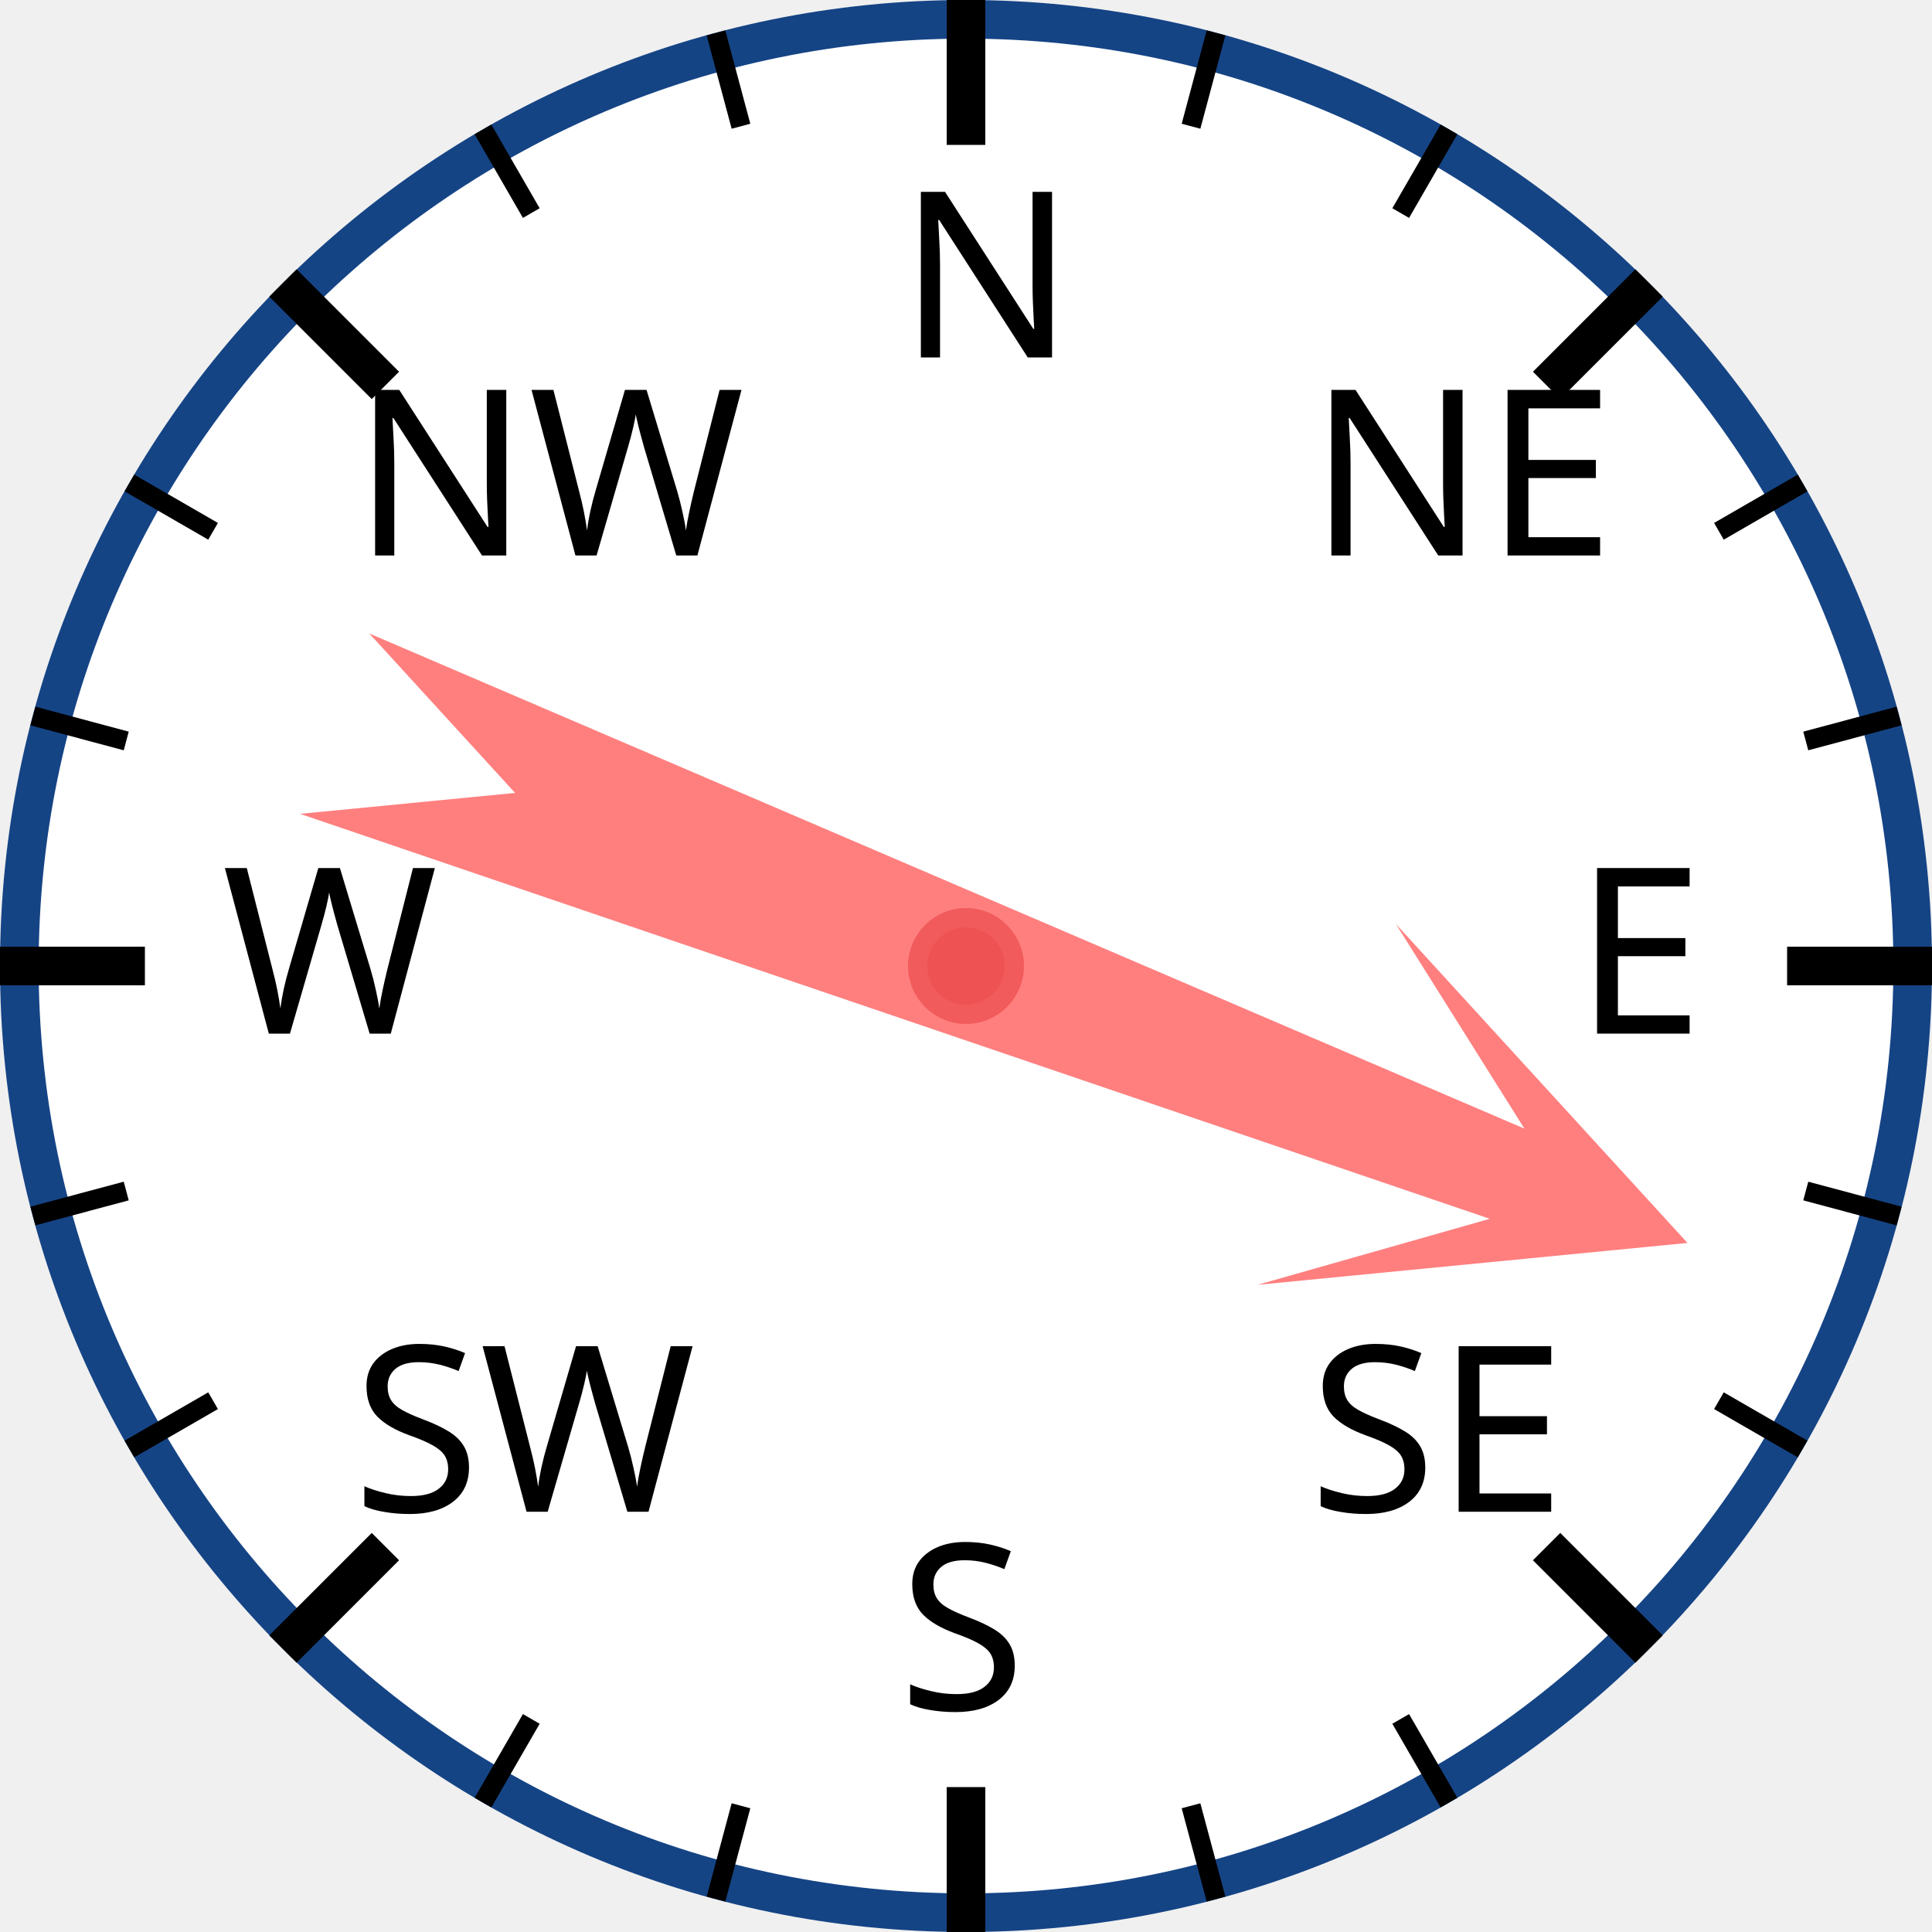
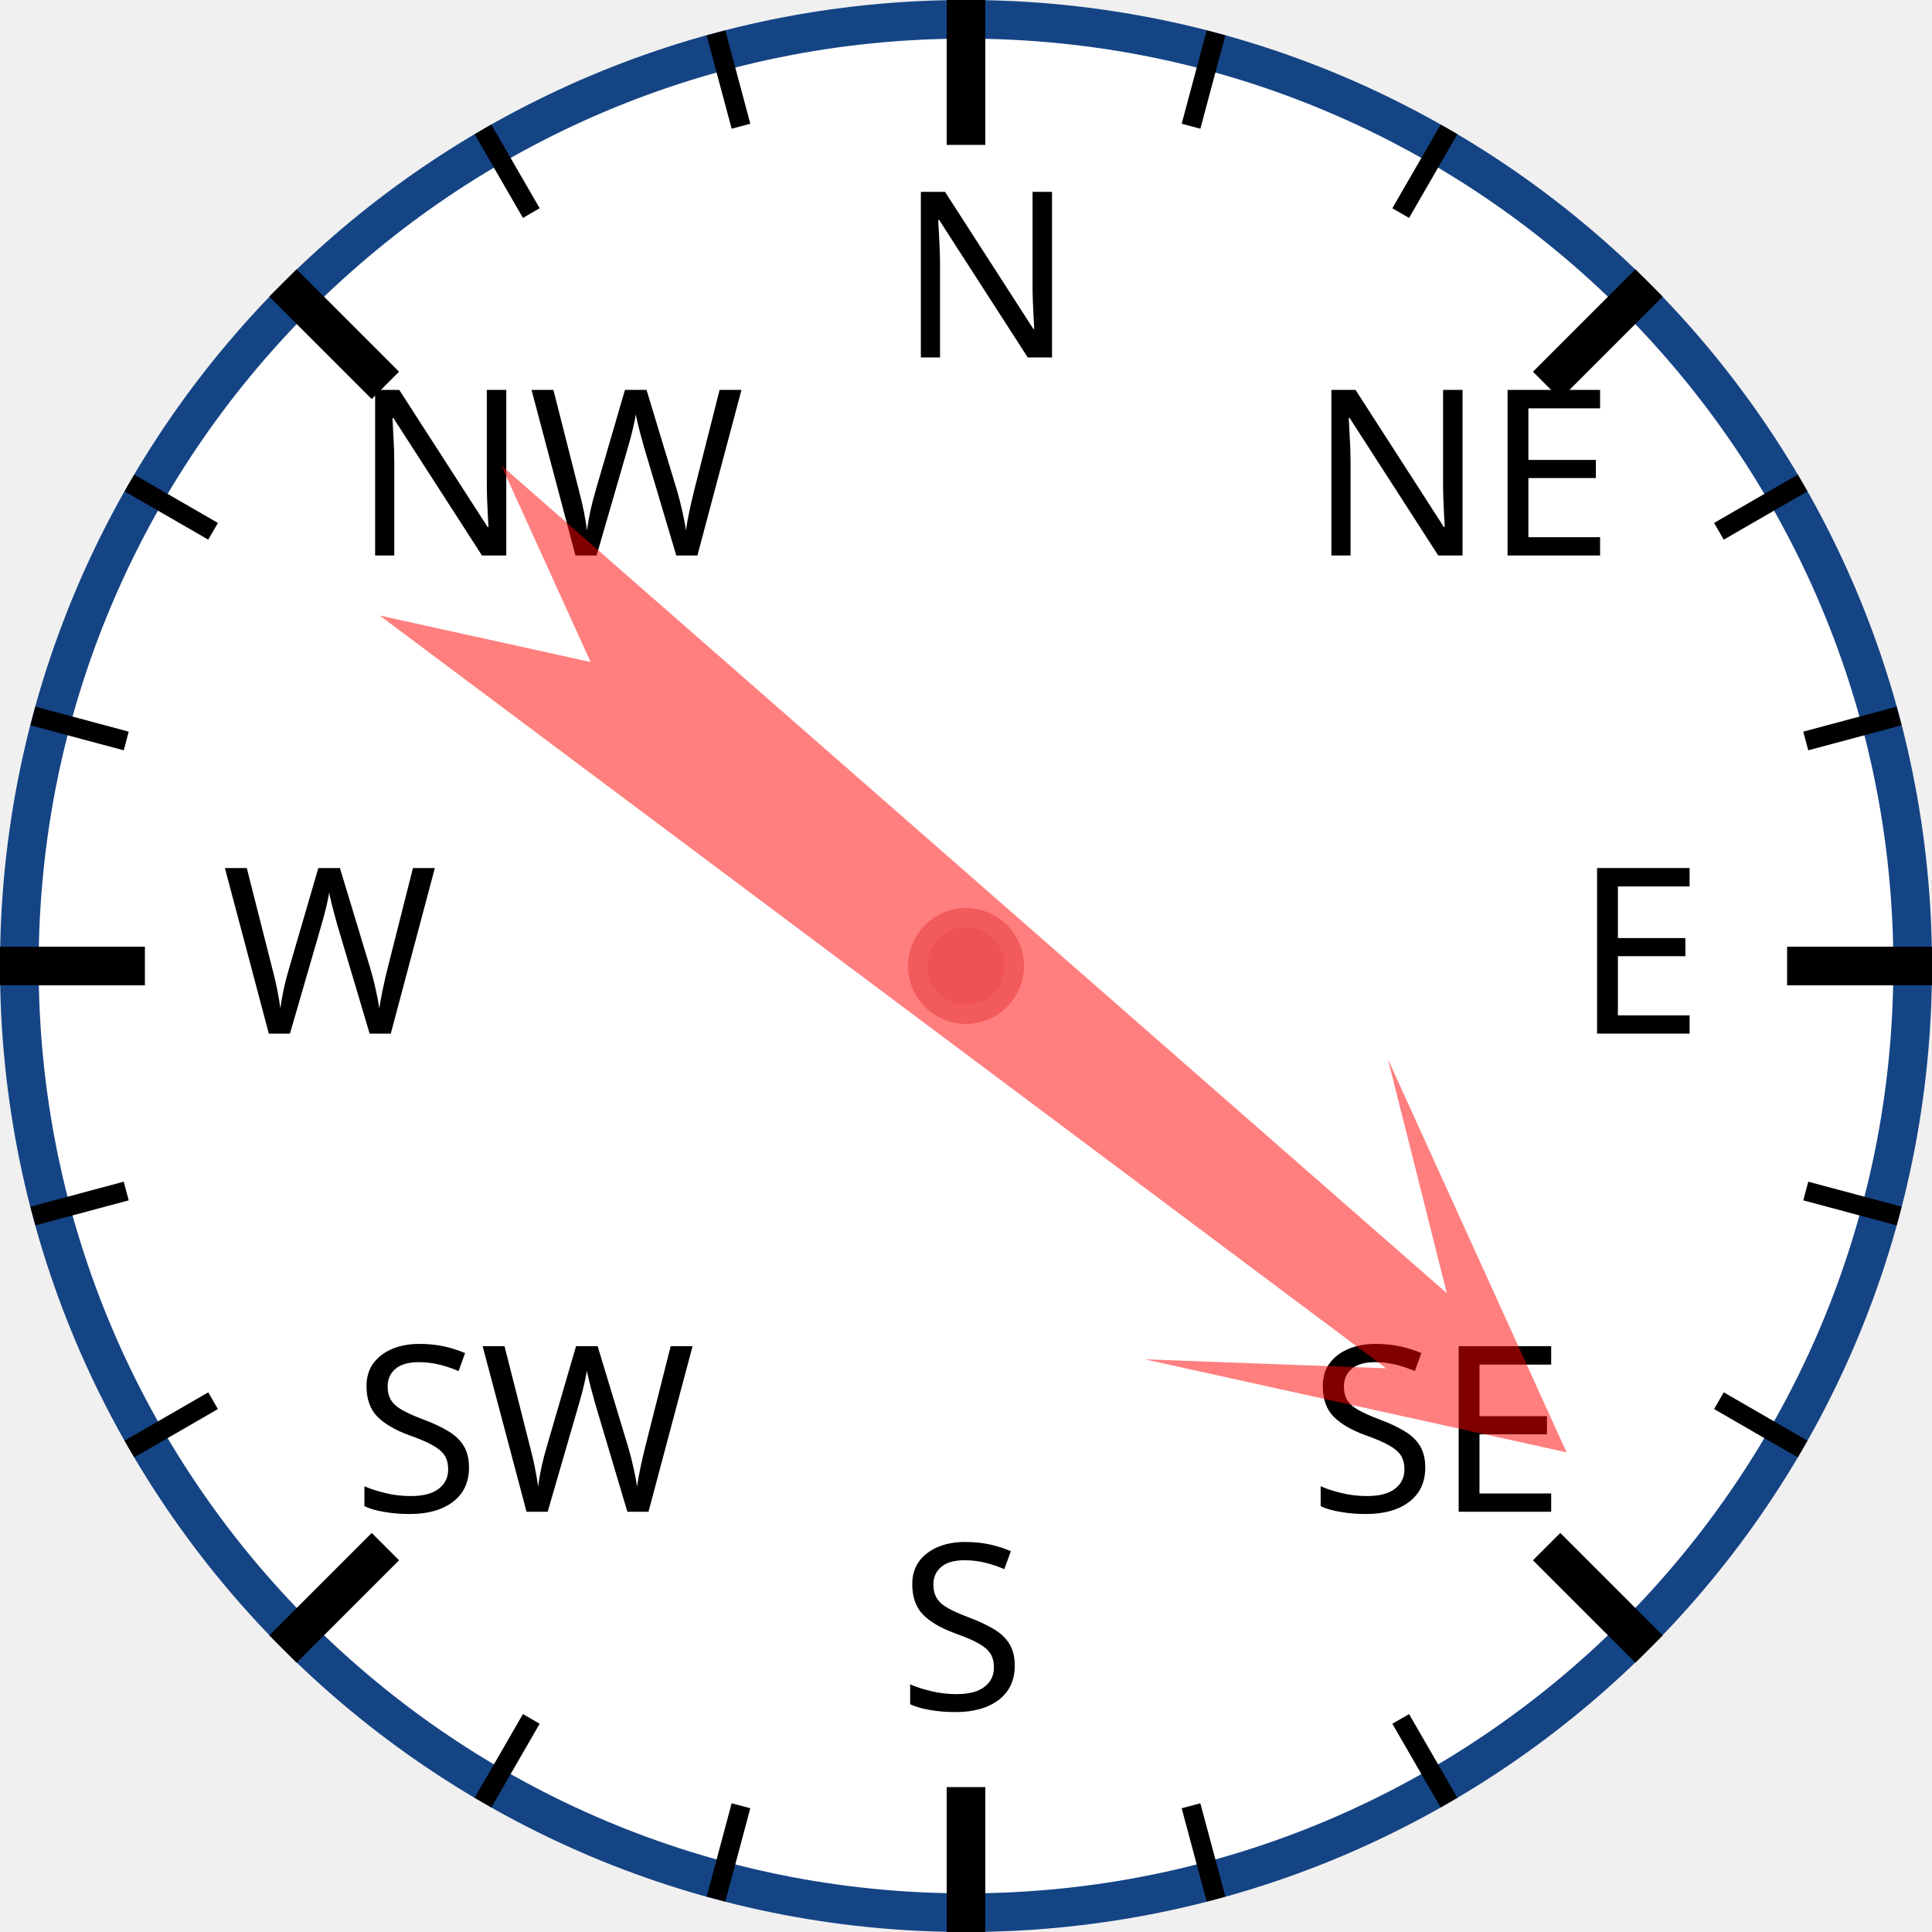
<svg xmlns="http://www.w3.org/2000/svg" width="120px" height="120px" viewBox="0 0 200 200">
  <circle cx="100" cy="100" r="98" style="fill: white; stroke: #154485; stroke-width: 4;" />
  <text x="93.0" y="37.0" style="font-family: sans-serif; font-size: 18pt;">N</text>
  <line x1="100.0" y1="0.0" x2="100.0" y2="15.0" style="stroke: black; stroke-width: 4;" />
  <line x1="74.118" y1="3.407" x2="76.706" y2="13.067" style="stroke: black; stroke-width: 2;" />
  <line x1="50" y1="13.397" x2="55" y2="22.058" style="stroke: black; stroke-width: 2;" />
  <text x="36.503" y="57.503" style="font-family: sans-serif; font-size: 18pt;">NW</text>
  <line x1="29.289" y1="29.289" x2="39.896" y2="39.896" style="stroke: black; stroke-width: 4;" />
  <line x1="13.397" y1="50" x2="22.058" y2="55" style="stroke: black; stroke-width: 2;" />
  <line x1="3.407" y1="74.118" x2="13.067" y2="76.706" style="stroke: black; stroke-width: 2;" />
  <text x="23.0" y="107.0" style="font-family: sans-serif; font-size: 18pt;">W</text>
  <line x1="0.0" y1="100.0" x2="15.0" y2="100.0" style="stroke: black; stroke-width: 4;" />
  <line x1="3.407" y1="125.882" x2="13.067" y2="123.294" style="stroke: black; stroke-width: 2;" />
  <line x1="13.397" y1="150" x2="22.058" y2="145" style="stroke: black; stroke-width: 2;" />
  <text x="36.503" y="156.497" style="font-family: sans-serif; font-size: 18pt;">SW</text>
  <line x1="29.289" y1="170.711" x2="39.896" y2="160.104" style="stroke: black; stroke-width: 4;" />
  <line x1="50" y1="186.603" x2="55" y2="177.942" style="stroke: black; stroke-width: 2;" />
  <line x1="74.118" y1="196.593" x2="76.706" y2="186.933" style="stroke: black; stroke-width: 2;" />
  <text x="93" y="177.0" style="font-family: sans-serif; font-size: 18pt;">S</text>
  <line x1="100" y1="200.0" x2="100" y2="185.0" style="stroke: black; stroke-width: 4;" />
  <line x1="125.882" y1="196.593" x2="123.294" y2="186.933" style="stroke: black; stroke-width: 2;" />
  <line x1="150.0" y1="186.603" x2="145.0" y2="177.942" style="stroke: black; stroke-width: 2;" />
  <text x="135.497" y="156.497" style="font-family: sans-serif; font-size: 18pt;">SE</text>
  <line x1="170.711" y1="170.711" x2="160.104" y2="160.104" style="stroke: black; stroke-width: 4;" />
  <line x1="186.603" y1="150" x2="177.942" y2="145" style="stroke: black; stroke-width: 2;" />
  <line x1="196.593" y1="125.882" x2="186.933" y2="123.294" style="stroke: black; stroke-width: 2;" />
  <text x="163.0" y="107" style="font-family: sans-serif; font-size: 18pt;">E</text>
  <line x1="200.0" y1="100" x2="185.0" y2="100" style="stroke: black; stroke-width: 4;" />
  <line x1="196.593" y1="74.118" x2="186.933" y2="76.706" style="stroke: black; stroke-width: 2;" />
  <line x1="186.603" y1="50" x2="177.942" y2="55" style="stroke: black; stroke-width: 2;" />
  <text x="135.497" y="57.503" style="font-family: sans-serif; font-size: 18pt;">NE</text>
  <line x1="170.711" y1="29.289" x2="160.104" y2="39.896" style="stroke: black; stroke-width: 4;" />
  <line x1="150" y1="13.397" x2="145" y2="22.058" style="stroke: black; stroke-width: 2;" />
  <line x1="125.882" y1="3.407" x2="123.294" y2="13.067" style="stroke: black; stroke-width: 2;" />
-   <polygon points="100 20 120 60 105 40 110 170 100 150 90 170 95 40 80 60" style="fill: red; fill-opacity: 0.5;" transform="rotate(111,100,100)" />
+   <polygon points="100 20 120 60 105 40 110 170 100 150 90 170 95 40 80 60" style="fill: red; fill-opacity: 0.5;" transform="rotate(129,100,100)" />
  <circle cx="100" cy="100" r="5" style="fill: #EE5252; stroke: #F25B5B; stroke-width: 2;" />
</svg>
